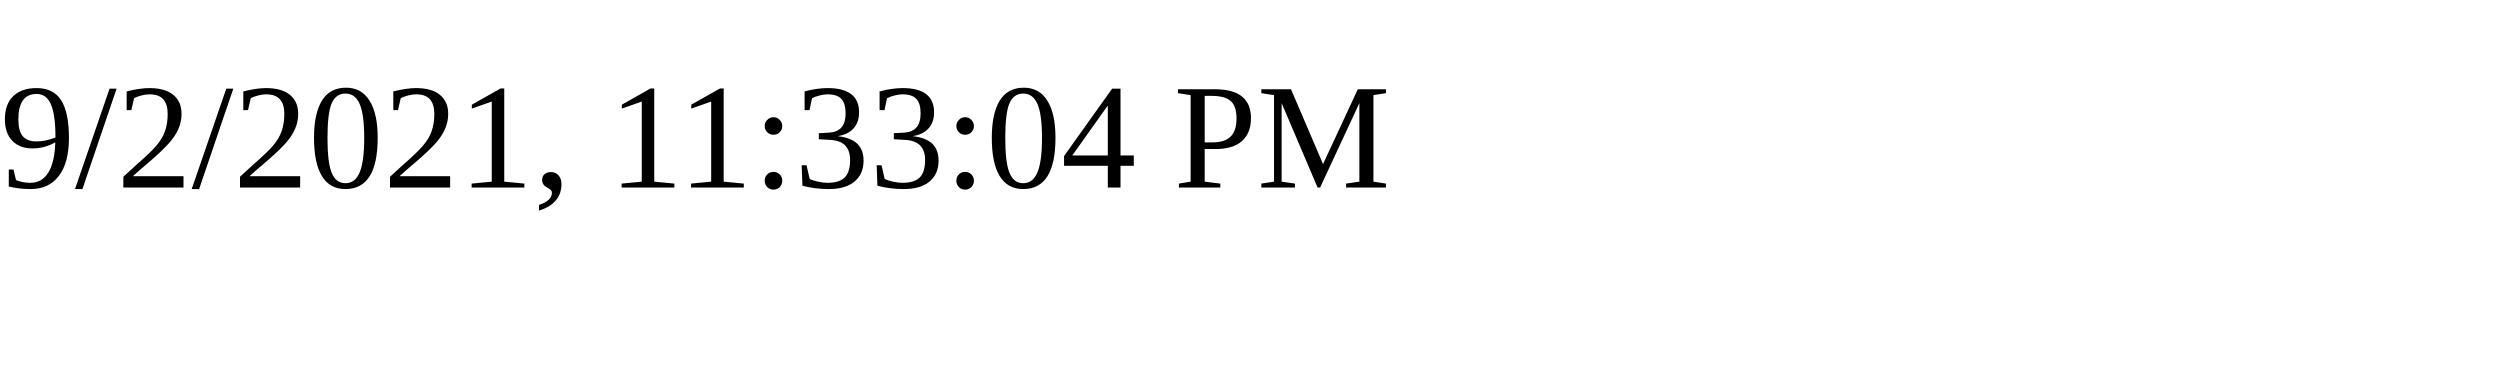
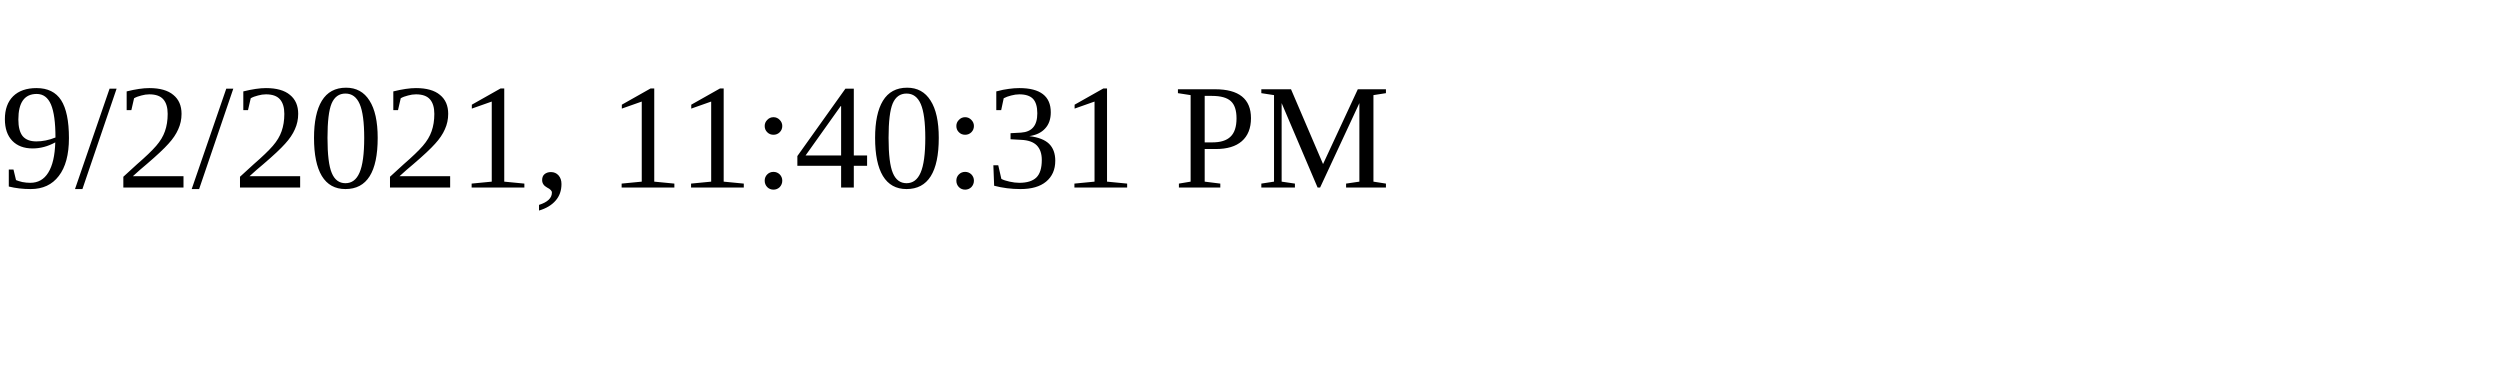
<svg xmlns="http://www.w3.org/2000/svg" height="30" width="200">
-   <text x="0" y="15">9/2/2021, 11:33:04 PM</text>
+   <text x="0" y="15">9/2/2021, 11:40:31 PM</text>
</svg>
